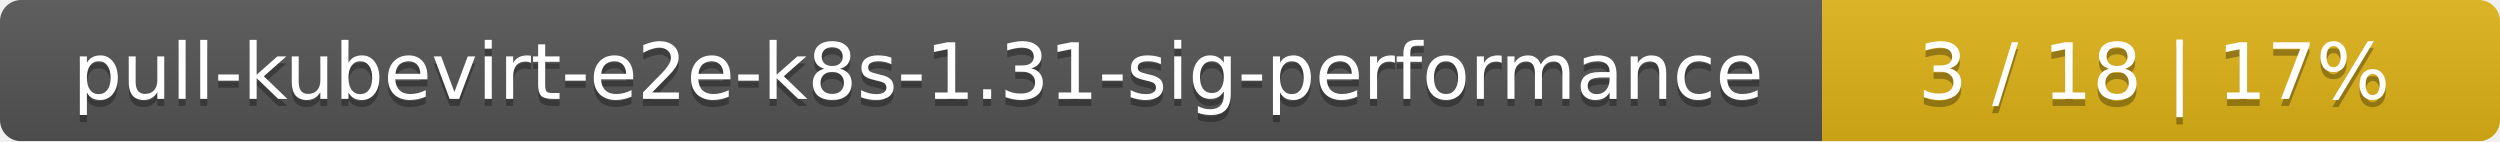
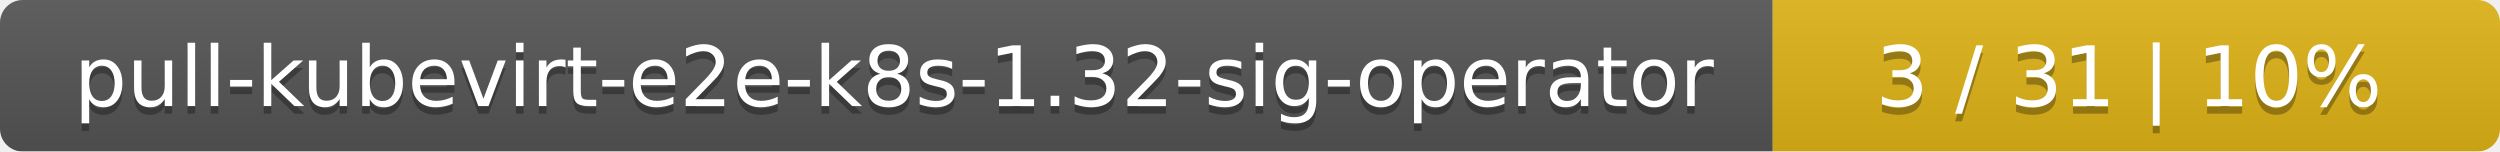
- <svg xmlns="http://www.w3.org/2000/svg" width="354" height="20">
+ <svg xmlns="http://www.w3.org/2000/svg" width="330" height="20">
  <linearGradient id="smooth" x2="0" y2="100%">
    <stop offset="0" stop-color="#bbb" stop-opacity=".1" />
    <stop offset="1" stop-opacity=".1" />
  </linearGradient>
  <mask id="round">
-     <rect width="354" height="20" rx="3" fill="#fff" />
+     <rect width="330" height="20" rx="3" fill="#fff" />
  </mask>
  <g mask="url(#round)">
-     <rect width="258" height="20" fill="#555" />
-     <rect x="258" width="96" height="20" fill="#dfb317" />
-     <rect width="354" height="20" fill="url(#smooth)" />
+     <rect width="234" height="20" fill="#555" />
+     <rect x="234" width="96" height="20" fill="#dfb317" />
+     <rect width="330" height="20" fill="url(#smooth)" />
  </g>
  <g fill="#fff" text-anchor="middle" font-family="DejaVu Sans,Verdana,Geneva,sans-serif" font-size="11">
-     <text x="130" y="15" fill="#010101" fill-opacity=".3">pull-kubevirt-e2e-k8s-1.31-sig-performance</text>
-     <text x="130" y="14">pull-kubevirt-e2e-k8s-1.31-sig-performance</text>
-     <text x="305" y="15" fill="#010101" fill-opacity=".3">3 / 18    |    17%</text>
-     <text x="305" y="14">3 / 18    |    17%</text>
+     <text x="118" y="15" fill="#010101" fill-opacity=".3">pull-kubevirt-e2e-k8s-1.32-sig-operator</text>
+     <text x="118" y="14">pull-kubevirt-e2e-k8s-1.32-sig-operator</text>
+     <text x="281" y="15" fill="#010101" fill-opacity=".3">3 / 31    |    10%</text>
+     <text x="281" y="14">3 / 31    |    10%</text>
  </g>
</svg>
